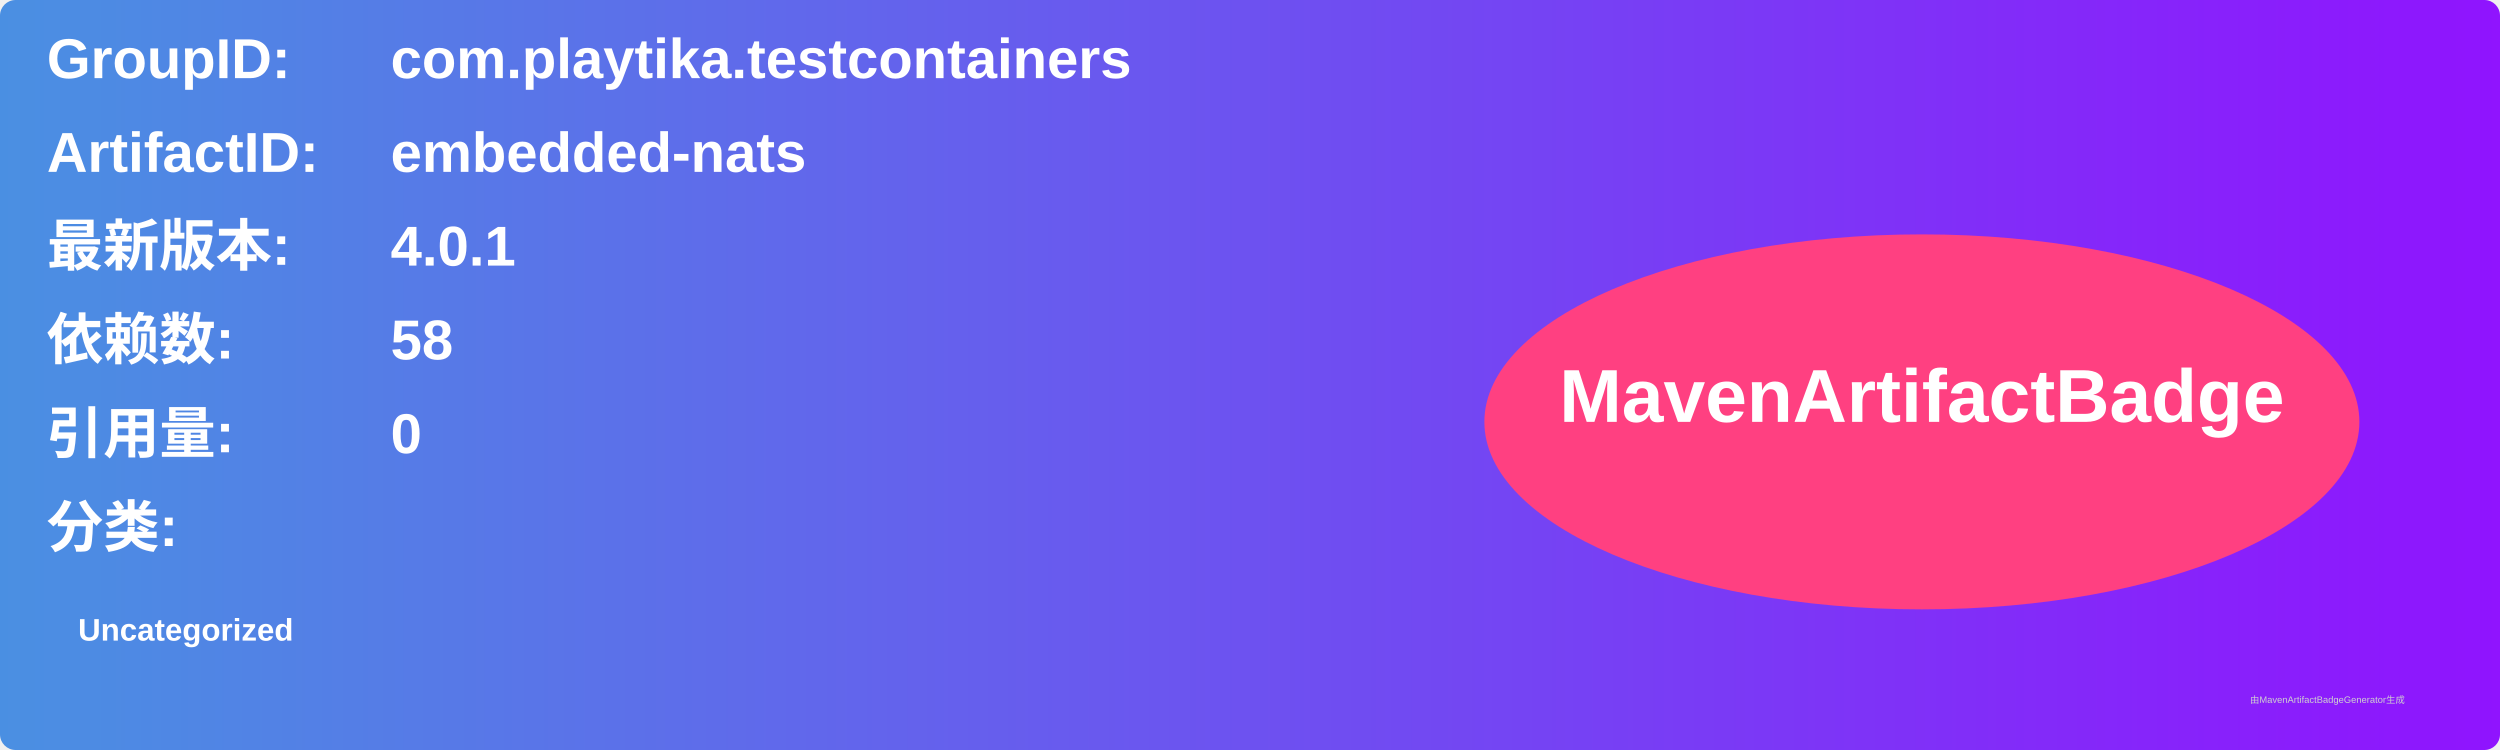
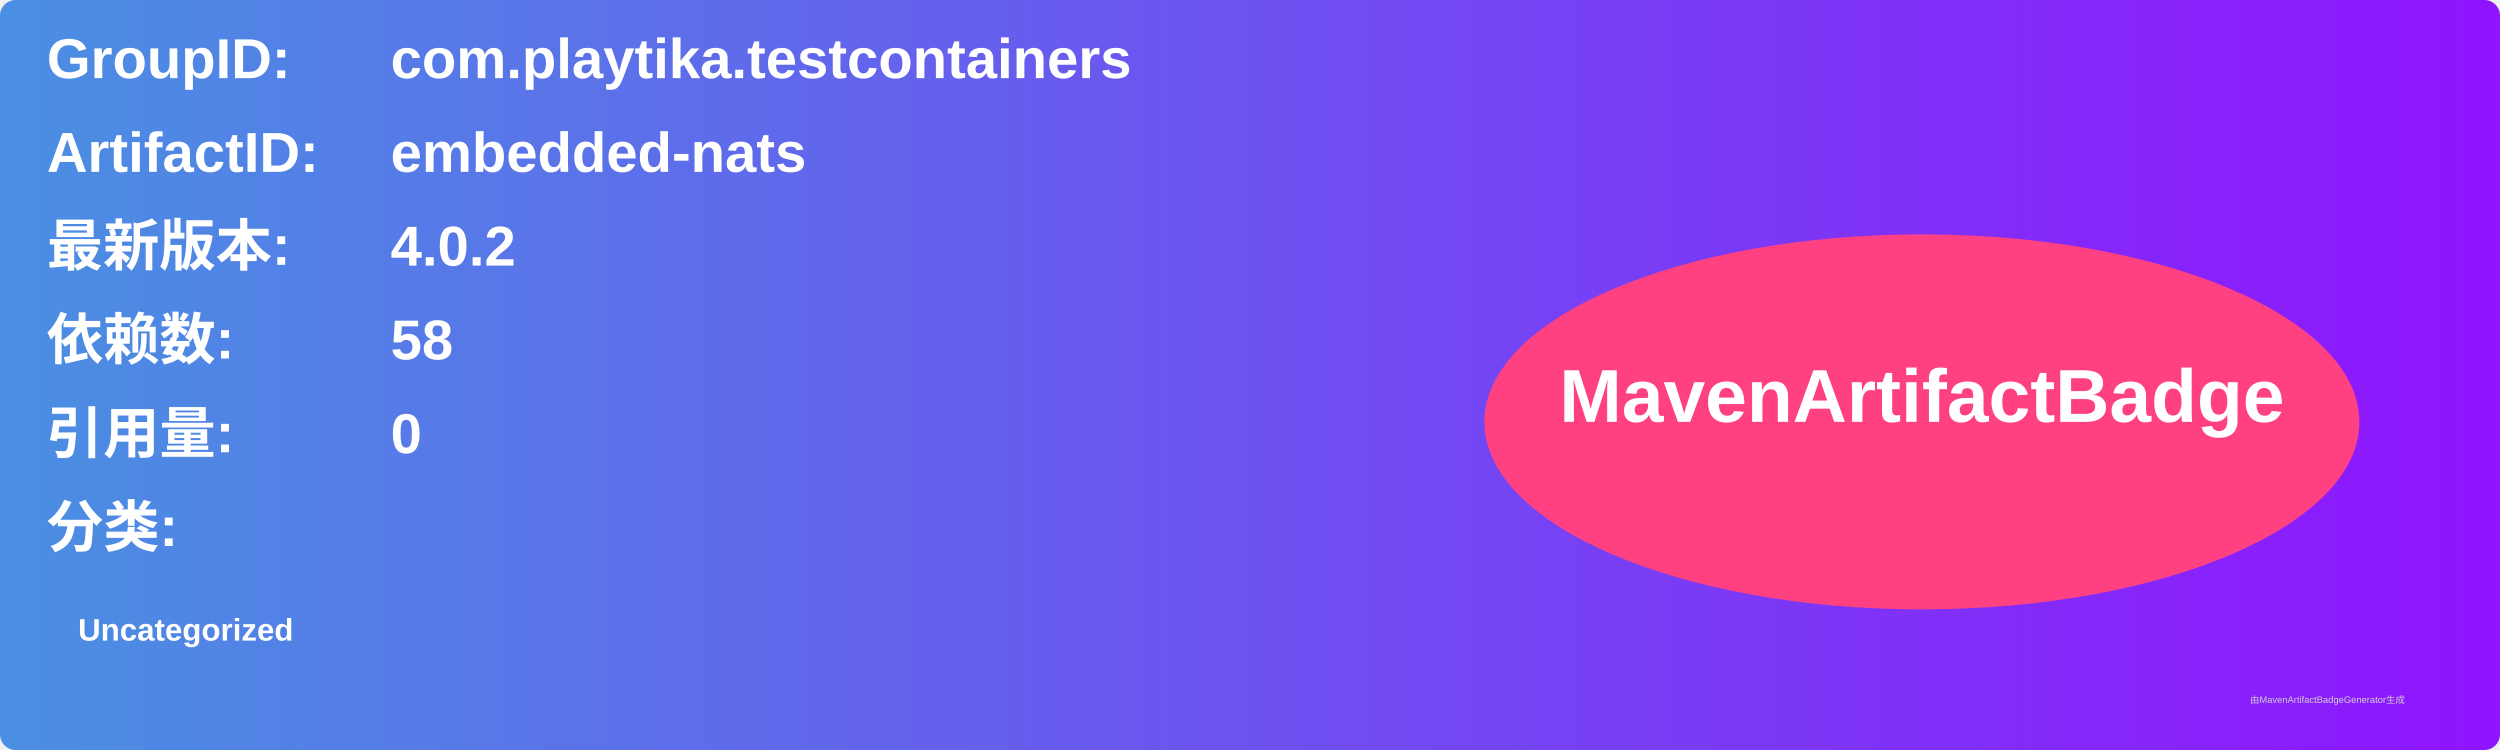
<svg xmlns="http://www.w3.org/2000/svg" width="800" height="240" viewBox="0 0 800 240">
  <linearGradient id="grad" x1="0%" y1="0%" x2="100%" y2="0%">
    <stop offset="0%" stop-color="#4a90e2" />
    <stop offset="100%" stop-color="#9013fe" />
  </linearGradient>
  <rect width="100%" height="100%" rx="5" ry="5" fill="url(#grad)" />
  <g transform="translate(15, 15)">
    <text x="0" y="10" font-family="Arial" font-size="18" fill="white" font-weight="bold" width="260">GroupID:</text>
    <text x="110" y="10" font-family="Arial" font-size="18" fill="white" font-weight="bold" width="460">com.playtika.testcontainers</text>
    <text x="0" y="40" font-family="Arial" font-size="18" fill="white" font-weight="bold" width="260">ArtifactID:</text>
    <text x="110" y="40" font-family="Arial" font-size="18" fill="white" font-weight="bold" width="460">embedded-nats</text>
    <text x="0" y="70" font-family="Arial" font-size="18" fill="white" font-weight="bold">最新版本:</text>
    <text x="110" y="70" font-family="Arial" font-size="18" fill="white" font-weight="bold">
-       <tspan font-weight="bold">4.0.1</tspan>
+       <tspan font-weight="bold">4.0.2</tspan>
    </text>
    <text x="0" y="100" font-family="Arial" font-size="18" fill="white" font-weight="bold">依赖数: </text>
    <text x="110" y="100" font-family="Arial" font-size="18" fill="white">
      <tspan font-weight="bold">58</tspan>
    </text>
    <text x="0" y="130" font-family="Arial" font-size="18" fill="white" font-weight="bold">引用量: </text>
    <text x="110" y="130" font-family="Arial" font-size="18" fill="white">
      <tspan font-weight="bold">0</tspan>
    </text>
    <text x="0" y="160" font-family="Arial" font-size="18" fill="white" font-weight="bold">分类:</text>
    <text x="10" y="190" font-family="Arial" font-size="10" fill="white">
      <tspan font-weight="bold">Uncategorized</tspan>
    </text>
    <ellipse cx="600" cy="120" rx="140" ry="60" fill="#ff4081" />
    <text x="600" y="120" text-anchor="middle" font-family="Arial" font-size="24" fill="white" font-weight="bold">MavenArtifactBadge</text>
  </g>
  <text x="720" y="225" font-family="Arial" font-size="3" fill="#d0d0d0">由MavenArtifactBadgeGenerator生成</text>
</svg>
